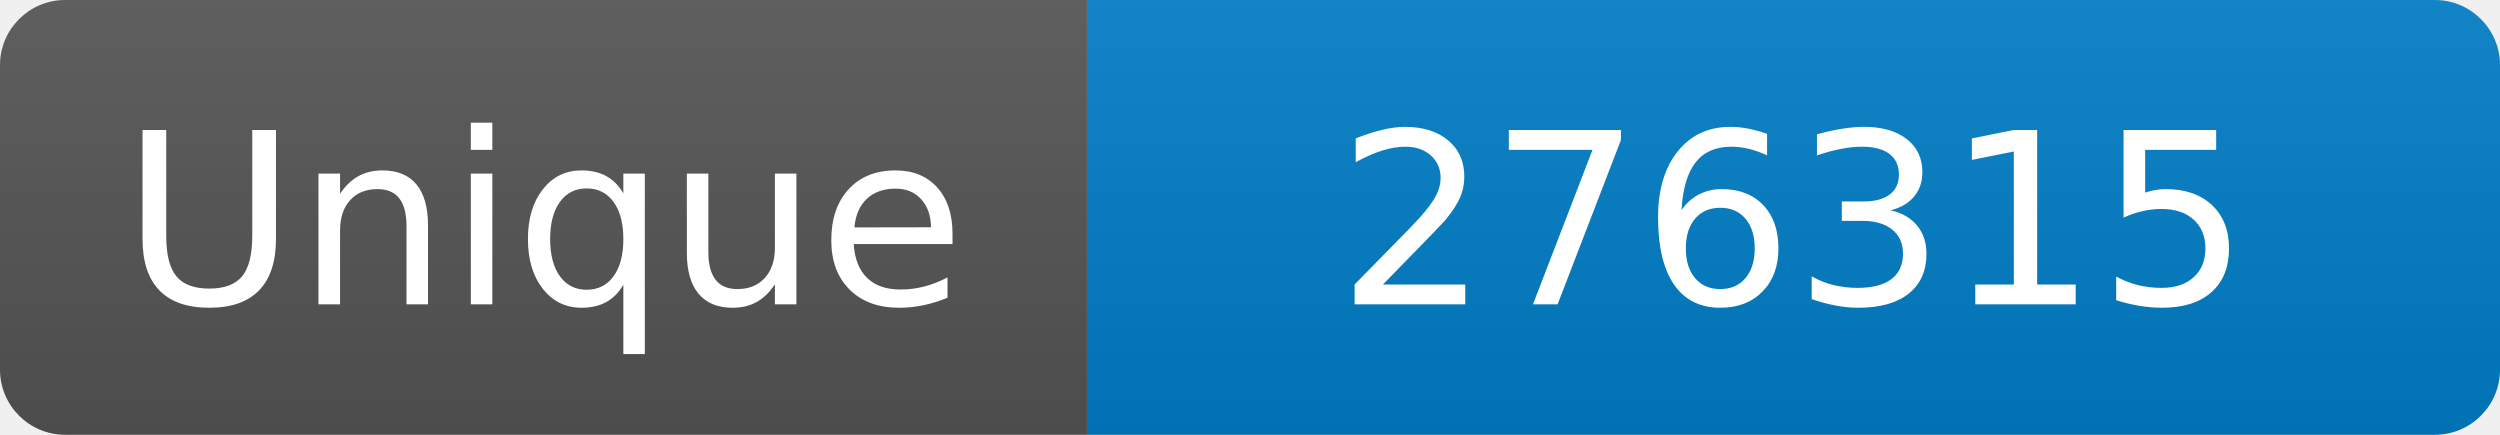
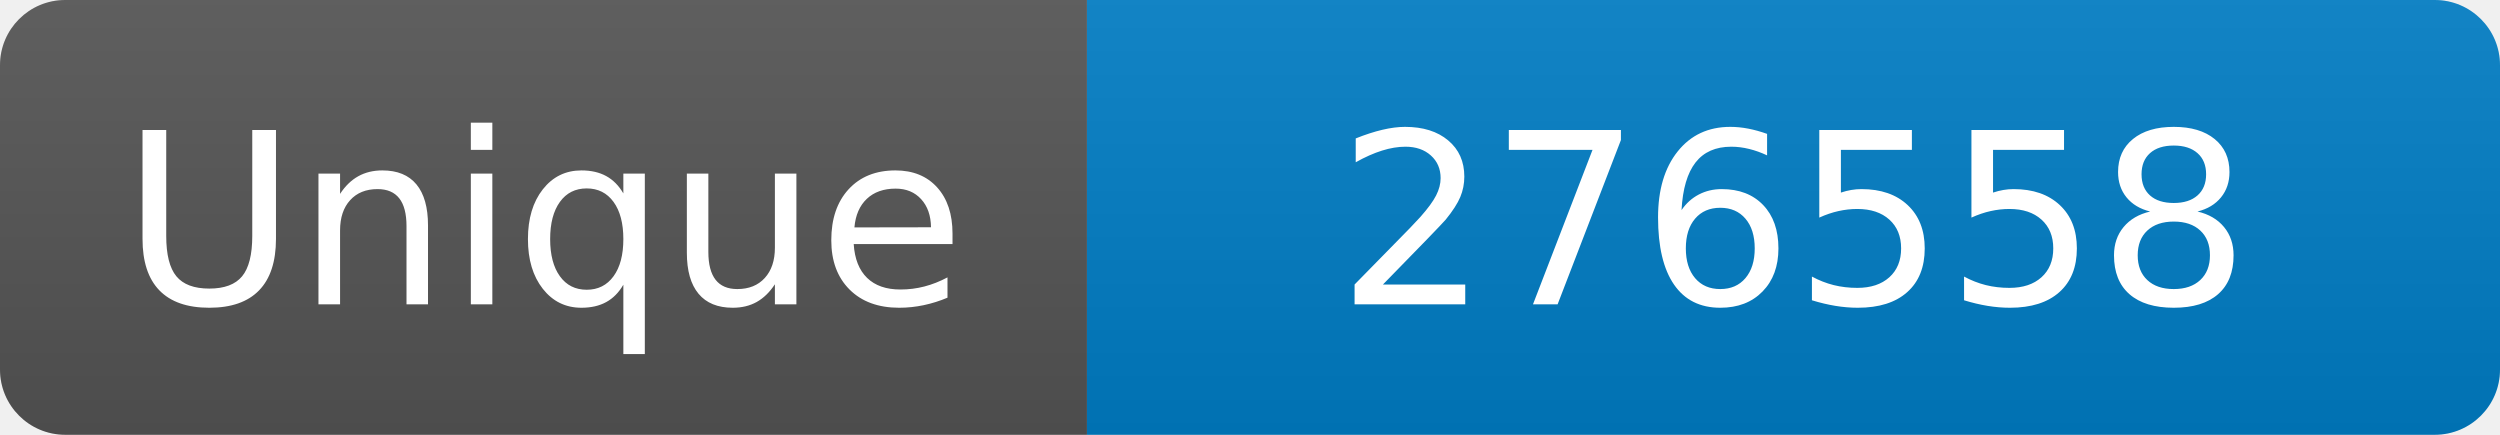
<svg xmlns="http://www.w3.org/2000/svg" width="115" height="20" role="img" aria-label="Maintained?: yes">
  <linearGradient id="s" x2="0" y2="100%">
    <stop offset="0" stop-color="#bbb" stop-opacity=".1" />
    <stop offset="1" stop-opacity=".1" />
  </linearGradient>
  <clipPath id="r">
    <rect width="115" height="20" rx="3" fill="#fff" />
  </clipPath>
  <g clip-path="url(#r)">
    <rect width="50" height="20" fill="#555" />
    <rect x="50" width="160" height="20" fill="#007ec6" />
    <rect width="115" height="20" fill="url(#s)" />
  </g>
  <g fill="#fff" text-anchor="middle" font-family="Verdana,Geneva,DejaVu Sans,sans-serif" font-size="110">
    <text x="250" y="140" transform="scale(.1)" fill="#fff">Unique</text>
-     <text x="825" y="140" transform="scale(.1)" fill="#fff">276315</text>
+     <text x="825" y="140" transform="scale(.1)" fill="#fff">276558</text>
  </g>
</svg>
